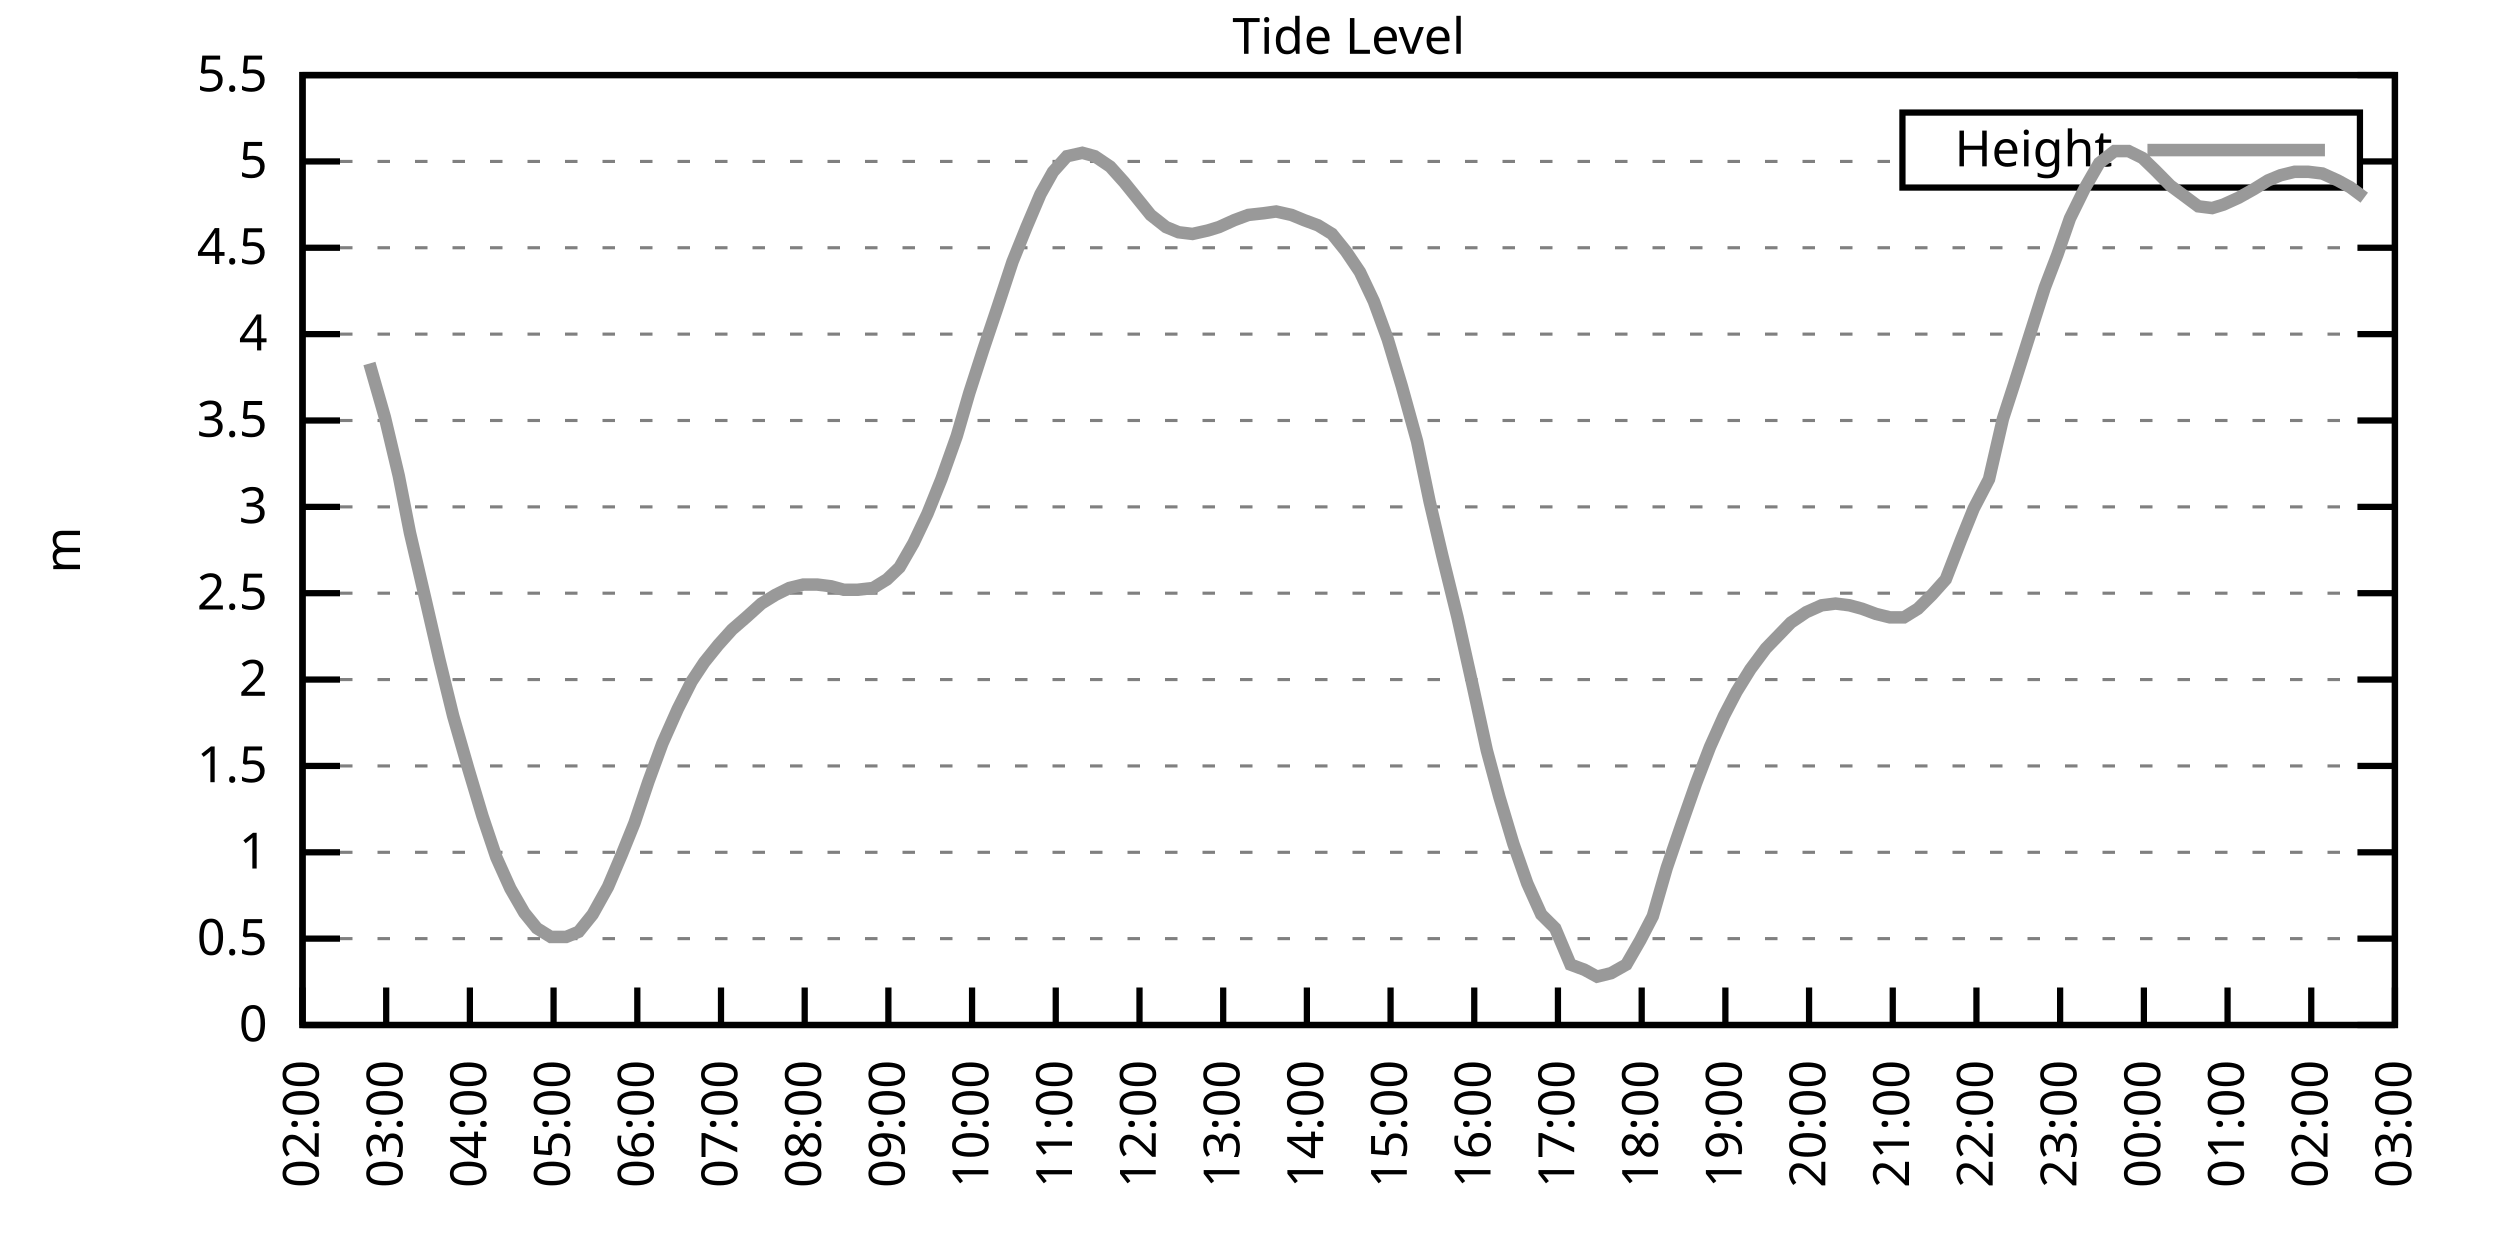
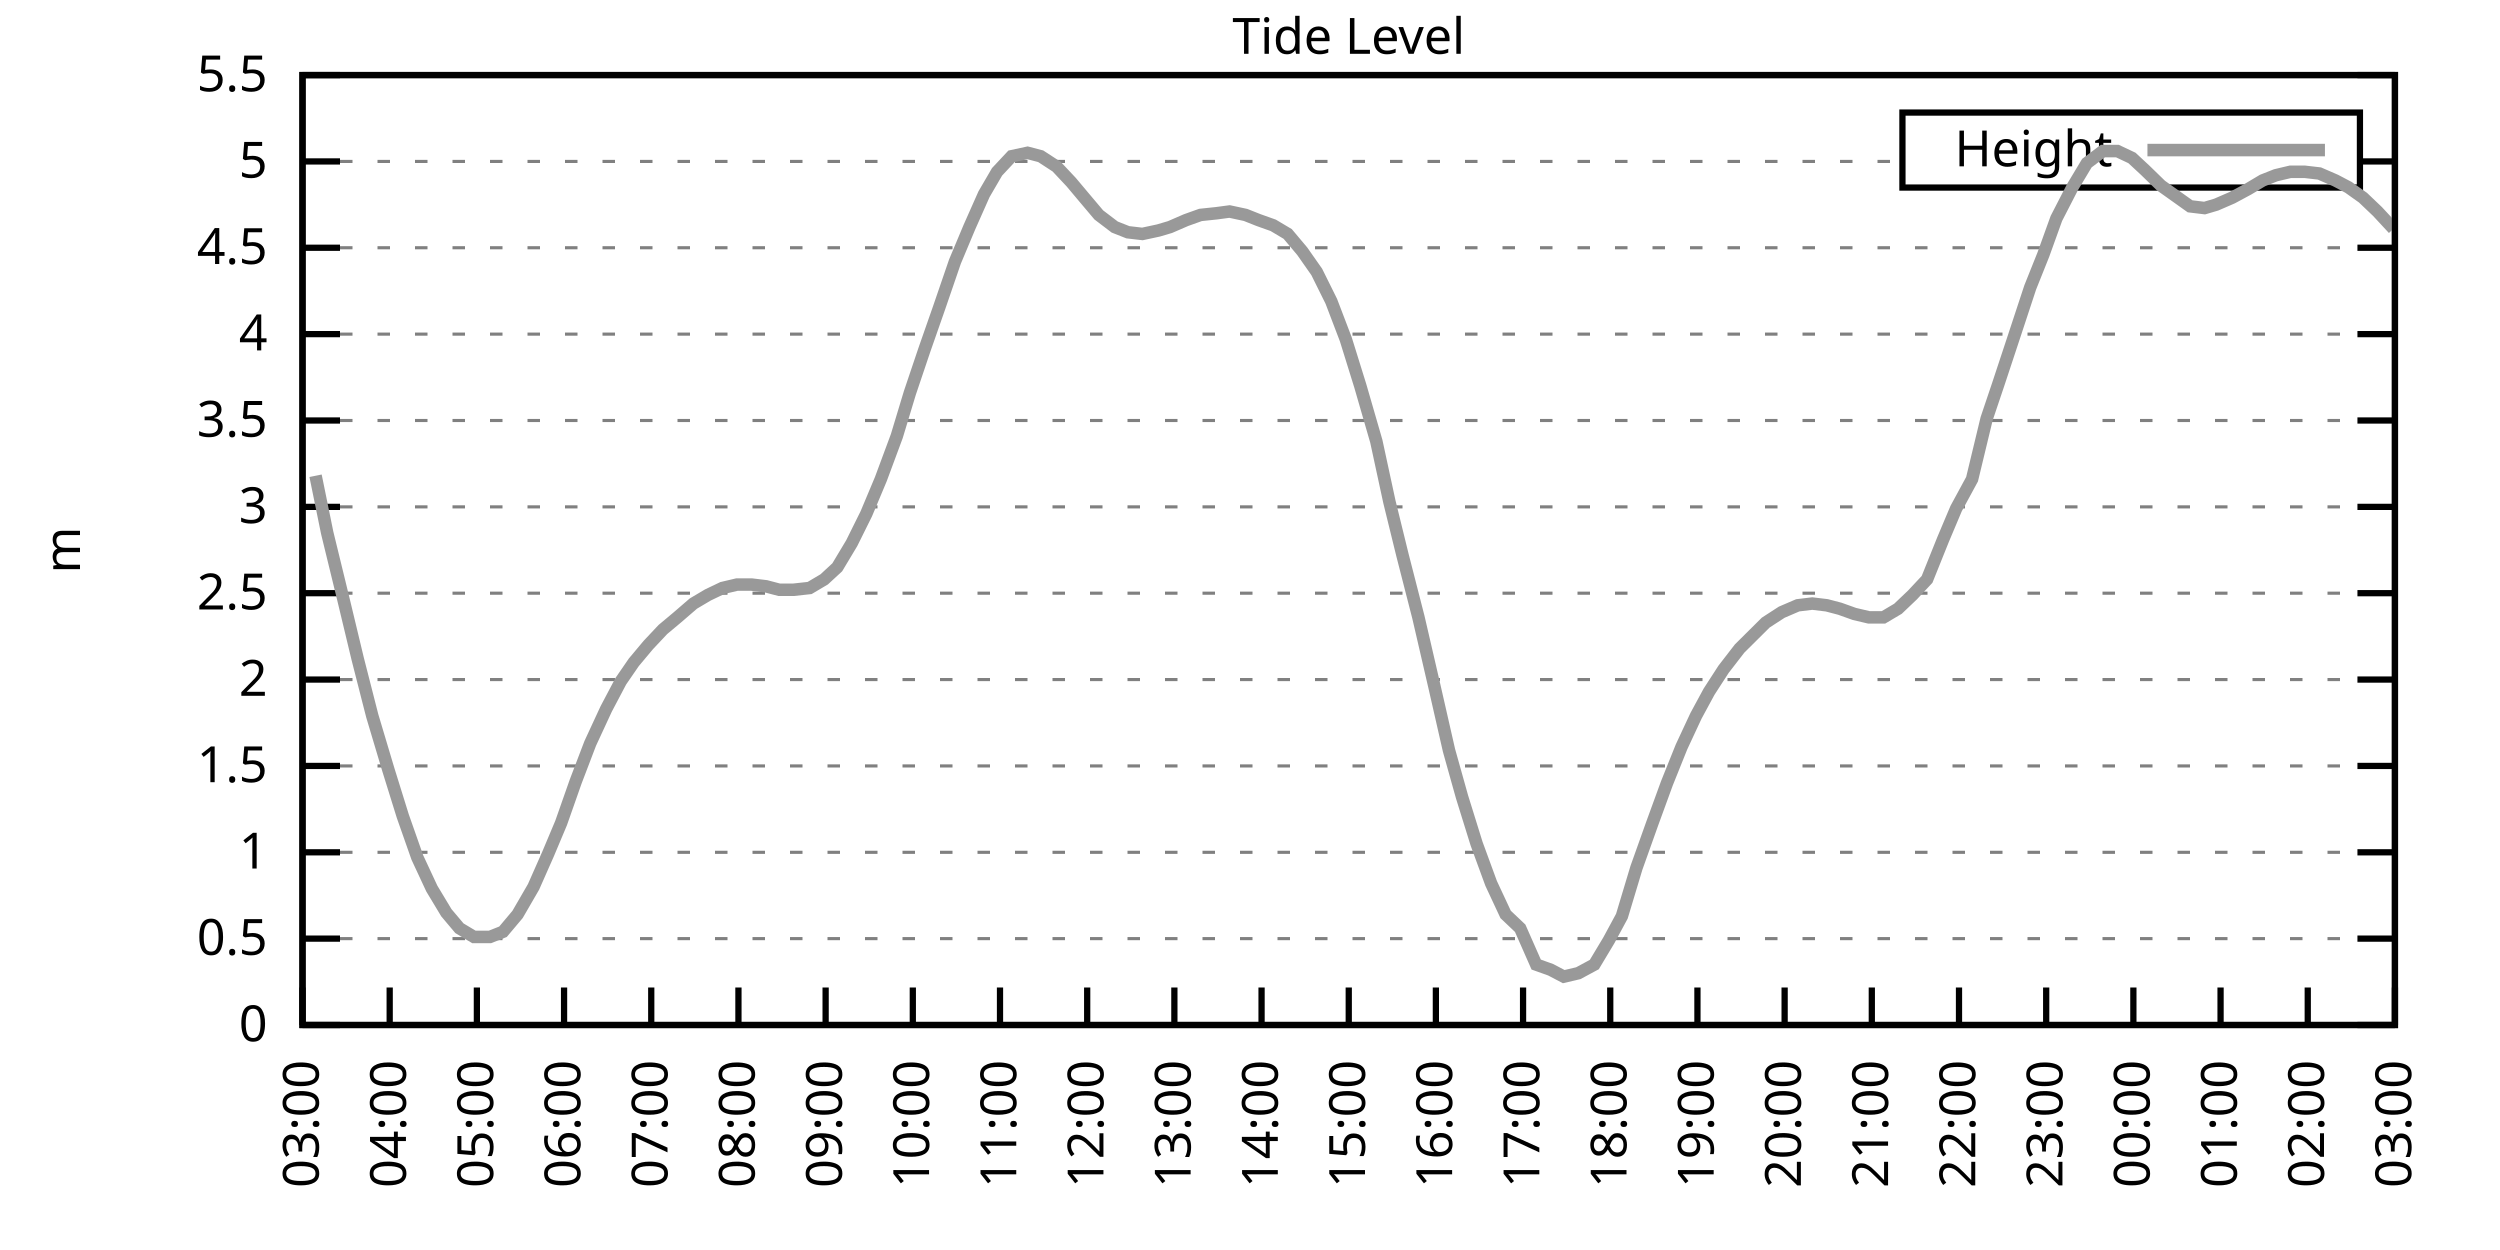
<svg xmlns="http://www.w3.org/2000/svg" xmlns:xlink="http://www.w3.org/1999/xlink" width="400" height="200" viewBox="0 0 400 200">
  <g id="gnuplot_canvas">
    <rect x="0" y="0" width="400" height="200" fill="none" />
    <defs>
      <circle id="gpDot" r="0.5" stroke-width="0.5" stroke="currentColor" />
      <path id="gpPt0" stroke-width="0.333" stroke="currentColor" d="M-1,0 h2 M0,-1 v2" />
      <path id="gpPt1" stroke-width="0.333" stroke="currentColor" d="M-1,-1 L1,1 M1,-1 L-1,1" />
      <path id="gpPt2" stroke-width="0.333" stroke="currentColor" d="M-1,0 L1,0 M0,-1 L0,1 M-1,-1 L1,1 M-1,1 L1,-1" />
      <rect id="gpPt3" stroke-width="0.333" stroke="currentColor" x="-1" y="-1" width="2" height="2" />
      <rect id="gpPt4" stroke-width="0.333" stroke="currentColor" fill="currentColor" x="-1" y="-1" width="2" height="2" />
      <circle id="gpPt5" stroke-width="0.333" stroke="currentColor" cx="0" cy="0" r="1" />
      <use xlink:href="#gpPt5" id="gpPt6" fill="currentColor" stroke="none" />
      <path id="gpPt7" stroke-width="0.333" stroke="currentColor" d="M0,-1.33 L-1.33,0.67 L1.33,0.67 z" />
      <use xlink:href="#gpPt7" id="gpPt8" fill="currentColor" stroke="none" />
      <use xlink:href="#gpPt7" id="gpPt9" stroke="currentColor" transform="rotate(180)" />
      <use xlink:href="#gpPt9" id="gpPt10" fill="currentColor" stroke="none" />
      <use xlink:href="#gpPt3" id="gpPt11" stroke="currentColor" transform="rotate(45)" />
      <use xlink:href="#gpPt11" id="gpPt12" fill="currentColor" stroke="none" />
      <path id="gpPt13" stroke-width="0.333" stroke="currentColor" d="M0,1.330 L1.265,0.411 L0.782,-1.067 L-0.782,-1.076 L-1.265,0.411 z" />
      <use xlink:href="#gpPt13" id="gpPt14" fill="currentColor" stroke="none" />
      <filter id="textbox" filterUnits="objectBoundingBox" x="0" y="0" height="1" width="1">
        <feFlood flood-color="white" flood-opacity="1" result="bgnd" />
        <feComposite in="SourceGraphic" in2="bgnd" operator="atop" />
      </filter>
      <filter id="greybox" filterUnits="objectBoundingBox" x="0" y="0" height="1" width="1">
        <feFlood flood-color="lightgrey" flood-opacity="1" result="grey" />
        <feComposite in="SourceGraphic" in2="grey" operator="atop" />
      </filter>
    </defs>
    <g fill="none" color="white" stroke="currentColor" stroke-width="1.00" stroke-linecap="butt" stroke-linejoin="miter">
</g>
    <g fill="none" color="black" stroke="currentColor" stroke-width="1.00" stroke-linecap="butt" stroke-linejoin="miter">
      <g stroke="none" shape-rendering="crispEdges">
        <polygon fill="rgb(255, 255, 255)" points="48.40,164.00 383.18,164.00 383.18,12.02 48.40,12.02 " />
      </g>
    </g>
    <g fill="none" color="black" stroke="currentColor" stroke-width="1.00" stroke-linecap="butt" stroke-linejoin="miter">
</g>
    <g fill="none" color="black" stroke="black" stroke-width="0.50" stroke-linecap="butt" stroke-linejoin="miter">
</g>
    <g fill="none" color="gray" stroke="currentColor" stroke-width="0.50" stroke-linecap="butt" stroke-linejoin="miter">
      <path stroke="gray" stroke-dasharray="2,4" class="gridline" d="M48.40,164.00 L383.19,164.00  " />
    </g>
    <g fill="none" color="gray" stroke="gray" stroke-width="1.00" stroke-linecap="butt" stroke-linejoin="miter">
</g>
    <g fill="none" color="black" stroke="currentColor" stroke-width="1.00" stroke-linecap="butt" stroke-linejoin="miter">
      <path stroke="black" d="M48.40,164.00 L54.40,164.00 M383.19,164.00 L377.19,164.00  " />
      <g transform="translate(42.80,166.60)" stroke="none" fill="black" font-family="Sans" font-size="8.00" text-anchor="end">
        <text>
          <tspan font-family="Sans"> 0</tspan>
        </text>
      </g>
    </g>
    <g fill="none" color="black" stroke="currentColor" stroke-width="1.00" stroke-linecap="butt" stroke-linejoin="miter">
</g>
    <g fill="none" color="black" stroke="black" stroke-width="0.50" stroke-linecap="butt" stroke-linejoin="miter">
</g>
    <g fill="none" color="gray" stroke="currentColor" stroke-width="0.50" stroke-linecap="butt" stroke-linejoin="miter">
      <path stroke="gray" stroke-dasharray="2,4" class="gridline" d="M48.40,150.18 L383.19,150.18  " />
    </g>
    <g fill="none" color="gray" stroke="gray" stroke-width="1.00" stroke-linecap="butt" stroke-linejoin="miter">
</g>
    <g fill="none" color="black" stroke="currentColor" stroke-width="1.00" stroke-linecap="butt" stroke-linejoin="miter">
      <path stroke="black" d="M48.40,150.18 L54.40,150.18 M383.19,150.18 L377.19,150.18  " />
      <g transform="translate(42.80,152.78)" stroke="none" fill="black" font-family="Sans" font-size="8.00" text-anchor="end">
        <text>
          <tspan font-family="Sans"> 0.5</tspan>
        </text>
      </g>
    </g>
    <g fill="none" color="black" stroke="currentColor" stroke-width="1.00" stroke-linecap="butt" stroke-linejoin="miter">
</g>
    <g fill="none" color="black" stroke="black" stroke-width="0.50" stroke-linecap="butt" stroke-linejoin="miter">
</g>
    <g fill="none" color="gray" stroke="currentColor" stroke-width="0.50" stroke-linecap="butt" stroke-linejoin="miter">
      <path stroke="gray" stroke-dasharray="2,4" class="gridline" d="M48.40,136.37 L383.19,136.37  " />
    </g>
    <g fill="none" color="gray" stroke="gray" stroke-width="1.00" stroke-linecap="butt" stroke-linejoin="miter">
</g>
    <g fill="none" color="black" stroke="currentColor" stroke-width="1.00" stroke-linecap="butt" stroke-linejoin="miter">
      <path stroke="black" d="M48.40,136.37 L54.40,136.37 M383.19,136.37 L377.19,136.37  " />
      <g transform="translate(42.80,138.97)" stroke="none" fill="black" font-family="Sans" font-size="8.00" text-anchor="end">
        <text>
          <tspan font-family="Sans"> 1</tspan>
        </text>
      </g>
    </g>
    <g fill="none" color="black" stroke="currentColor" stroke-width="1.00" stroke-linecap="butt" stroke-linejoin="miter">
</g>
    <g fill="none" color="black" stroke="black" stroke-width="0.50" stroke-linecap="butt" stroke-linejoin="miter">
</g>
    <g fill="none" color="gray" stroke="currentColor" stroke-width="0.50" stroke-linecap="butt" stroke-linejoin="miter">
      <path stroke="gray" stroke-dasharray="2,4" class="gridline" d="M48.40,122.55 L383.19,122.55  " />
    </g>
    <g fill="none" color="gray" stroke="gray" stroke-width="1.00" stroke-linecap="butt" stroke-linejoin="miter">
</g>
    <g fill="none" color="black" stroke="currentColor" stroke-width="1.00" stroke-linecap="butt" stroke-linejoin="miter">
      <path stroke="black" d="M48.40,122.55 L54.40,122.55 M383.19,122.55 L377.19,122.55  " />
      <g transform="translate(42.80,125.15)" stroke="none" fill="black" font-family="Sans" font-size="8.00" text-anchor="end">
        <text>
          <tspan font-family="Sans"> 1.5</tspan>
        </text>
      </g>
    </g>
    <g fill="none" color="black" stroke="currentColor" stroke-width="1.00" stroke-linecap="butt" stroke-linejoin="miter">
</g>
    <g fill="none" color="black" stroke="black" stroke-width="0.50" stroke-linecap="butt" stroke-linejoin="miter">
</g>
    <g fill="none" color="gray" stroke="currentColor" stroke-width="0.50" stroke-linecap="butt" stroke-linejoin="miter">
      <path stroke="gray" stroke-dasharray="2,4" class="gridline" d="M48.40,108.73 L383.19,108.73  " />
    </g>
    <g fill="none" color="gray" stroke="gray" stroke-width="1.00" stroke-linecap="butt" stroke-linejoin="miter">
</g>
    <g fill="none" color="black" stroke="currentColor" stroke-width="1.00" stroke-linecap="butt" stroke-linejoin="miter">
      <path stroke="black" d="M48.40,108.73 L54.40,108.73 M383.19,108.73 L377.19,108.73  " />
      <g transform="translate(42.80,111.33)" stroke="none" fill="black" font-family="Sans" font-size="8.00" text-anchor="end">
        <text>
          <tspan font-family="Sans"> 2</tspan>
        </text>
      </g>
    </g>
    <g fill="none" color="black" stroke="currentColor" stroke-width="1.00" stroke-linecap="butt" stroke-linejoin="miter">
</g>
    <g fill="none" color="black" stroke="black" stroke-width="0.50" stroke-linecap="butt" stroke-linejoin="miter">
</g>
    <g fill="none" color="gray" stroke="currentColor" stroke-width="0.50" stroke-linecap="butt" stroke-linejoin="miter">
      <path stroke="gray" stroke-dasharray="2,4" class="gridline" d="M48.40,94.91 L383.19,94.91  " />
    </g>
    <g fill="none" color="gray" stroke="gray" stroke-width="1.00" stroke-linecap="butt" stroke-linejoin="miter">
</g>
    <g fill="none" color="black" stroke="currentColor" stroke-width="1.00" stroke-linecap="butt" stroke-linejoin="miter">
      <path stroke="black" d="M48.40,94.91 L54.40,94.91 M383.19,94.91 L377.19,94.91  " />
      <g transform="translate(42.80,97.51)" stroke="none" fill="black" font-family="Sans" font-size="8.00" text-anchor="end">
        <text>
          <tspan font-family="Sans"> 2.5</tspan>
        </text>
      </g>
    </g>
    <g fill="none" color="black" stroke="currentColor" stroke-width="1.00" stroke-linecap="butt" stroke-linejoin="miter">
</g>
    <g fill="none" color="black" stroke="black" stroke-width="0.50" stroke-linecap="butt" stroke-linejoin="miter">
</g>
    <g fill="none" color="gray" stroke="currentColor" stroke-width="0.50" stroke-linecap="butt" stroke-linejoin="miter">
      <path stroke="gray" stroke-dasharray="2,4" class="gridline" d="M48.40,81.10 L383.19,81.10  " />
    </g>
    <g fill="none" color="gray" stroke="gray" stroke-width="1.00" stroke-linecap="butt" stroke-linejoin="miter">
</g>
    <g fill="none" color="black" stroke="currentColor" stroke-width="1.00" stroke-linecap="butt" stroke-linejoin="miter">
      <path stroke="black" d="M48.40,81.10 L54.40,81.10 M383.19,81.10 L377.19,81.10  " />
      <g transform="translate(42.80,83.70)" stroke="none" fill="black" font-family="Sans" font-size="8.00" text-anchor="end">
        <text>
          <tspan font-family="Sans"> 3</tspan>
        </text>
      </g>
    </g>
    <g fill="none" color="black" stroke="currentColor" stroke-width="1.00" stroke-linecap="butt" stroke-linejoin="miter">
</g>
    <g fill="none" color="black" stroke="black" stroke-width="0.50" stroke-linecap="butt" stroke-linejoin="miter">
</g>
    <g fill="none" color="gray" stroke="currentColor" stroke-width="0.50" stroke-linecap="butt" stroke-linejoin="miter">
      <path stroke="gray" stroke-dasharray="2,4" class="gridline" d="M48.40,67.28 L383.19,67.28  " />
    </g>
    <g fill="none" color="gray" stroke="gray" stroke-width="1.00" stroke-linecap="butt" stroke-linejoin="miter">
</g>
    <g fill="none" color="black" stroke="currentColor" stroke-width="1.00" stroke-linecap="butt" stroke-linejoin="miter">
      <path stroke="black" d="M48.40,67.28 L54.40,67.28 M383.19,67.28 L377.19,67.28  " />
      <g transform="translate(42.80,69.88)" stroke="none" fill="black" font-family="Sans" font-size="8.00" text-anchor="end">
        <text>
          <tspan font-family="Sans"> 3.5</tspan>
        </text>
      </g>
    </g>
    <g fill="none" color="black" stroke="currentColor" stroke-width="1.00" stroke-linecap="butt" stroke-linejoin="miter">
</g>
    <g fill="none" color="black" stroke="black" stroke-width="0.50" stroke-linecap="butt" stroke-linejoin="miter">
</g>
    <g fill="none" color="gray" stroke="currentColor" stroke-width="0.50" stroke-linecap="butt" stroke-linejoin="miter">
      <path stroke="gray" stroke-dasharray="2,4" class="gridline" d="M48.40,53.46 L383.19,53.46  " />
    </g>
    <g fill="none" color="gray" stroke="gray" stroke-width="1.00" stroke-linecap="butt" stroke-linejoin="miter">
</g>
    <g fill="none" color="black" stroke="currentColor" stroke-width="1.00" stroke-linecap="butt" stroke-linejoin="miter">
      <path stroke="black" d="M48.40,53.46 L54.40,53.46 M383.19,53.46 L377.19,53.46  " />
      <g transform="translate(42.80,56.06)" stroke="none" fill="black" font-family="Sans" font-size="8.00" text-anchor="end">
        <text>
          <tspan font-family="Sans"> 4</tspan>
        </text>
      </g>
    </g>
    <g fill="none" color="black" stroke="currentColor" stroke-width="1.00" stroke-linecap="butt" stroke-linejoin="miter">
</g>
    <g fill="none" color="black" stroke="black" stroke-width="0.50" stroke-linecap="butt" stroke-linejoin="miter">
</g>
    <g fill="none" color="gray" stroke="currentColor" stroke-width="0.50" stroke-linecap="butt" stroke-linejoin="miter">
      <path stroke="gray" stroke-dasharray="2,4" class="gridline" d="M48.40,39.64 L383.19,39.64  " />
    </g>
    <g fill="none" color="gray" stroke="gray" stroke-width="1.00" stroke-linecap="butt" stroke-linejoin="miter">
</g>
    <g fill="none" color="black" stroke="currentColor" stroke-width="1.00" stroke-linecap="butt" stroke-linejoin="miter">
      <path stroke="black" d="M48.40,39.64 L54.40,39.64 M383.19,39.64 L377.19,39.64  " />
      <g transform="translate(42.80,42.24)" stroke="none" fill="black" font-family="Sans" font-size="8.00" text-anchor="end">
        <text>
          <tspan font-family="Sans"> 4.5</tspan>
        </text>
      </g>
    </g>
    <g fill="none" color="black" stroke="currentColor" stroke-width="1.00" stroke-linecap="butt" stroke-linejoin="miter">
</g>
    <g fill="none" color="black" stroke="black" stroke-width="0.50" stroke-linecap="butt" stroke-linejoin="miter">
</g>
    <g fill="none" color="gray" stroke="currentColor" stroke-width="0.50" stroke-linecap="butt" stroke-linejoin="miter">
      <path stroke="gray" stroke-dasharray="2,4" class="gridline" d="M48.40,25.83 L304.39,25.83 M377.59,25.83 L383.19,25.83  " />
    </g>
    <g fill="none" color="gray" stroke="gray" stroke-width="1.00" stroke-linecap="butt" stroke-linejoin="miter">
</g>
    <g fill="none" color="black" stroke="currentColor" stroke-width="1.00" stroke-linecap="butt" stroke-linejoin="miter">
      <path stroke="black" d="M48.40,25.83 L54.40,25.83 M383.19,25.83 L377.19,25.83  " />
      <g transform="translate(42.80,28.43)" stroke="none" fill="black" font-family="Sans" font-size="8.00" text-anchor="end">
        <text>
          <tspan font-family="Sans"> 5</tspan>
        </text>
      </g>
    </g>
    <g fill="none" color="black" stroke="currentColor" stroke-width="1.00" stroke-linecap="butt" stroke-linejoin="miter">
</g>
    <g fill="none" color="black" stroke="black" stroke-width="0.50" stroke-linecap="butt" stroke-linejoin="miter">
</g>
    <g fill="none" color="gray" stroke="currentColor" stroke-width="0.50" stroke-linecap="butt" stroke-linejoin="miter">
      <path stroke="gray" stroke-dasharray="2,4" class="gridline" d="M48.40,12.01 L383.19,12.01  " />
    </g>
    <g fill="none" color="gray" stroke="gray" stroke-width="1.00" stroke-linecap="butt" stroke-linejoin="miter">
</g>
    <g fill="none" color="black" stroke="currentColor" stroke-width="1.00" stroke-linecap="butt" stroke-linejoin="miter">
      <path stroke="black" d="M48.40,12.01 L54.40,12.01 M383.19,12.01 L377.19,12.01  " />
      <g transform="translate(42.80,14.61)" stroke="none" fill="black" font-family="Sans" font-size="8.00" text-anchor="end">
        <text>
          <tspan font-family="Sans"> 5.5</tspan>
        </text>
      </g>
    </g>
    <g fill="none" color="black" stroke="currentColor" stroke-width="1.00" stroke-linecap="butt" stroke-linejoin="miter">
      <path stroke="black" d="M48.40,164.00 L48.40,158.00  " />
      <g transform="translate(51.00,169.60) rotate(270.00)" stroke="none" fill="black" font-family="Sans" font-size="8.00" text-anchor="end">
        <text>
-           <tspan font-family="Sans">02:00</tspan>
-         </text>
-       </g>
-     </g>
-     <g fill="none" color="black" stroke="currentColor" stroke-width="1.00" stroke-linecap="butt" stroke-linejoin="miter">
-       <path stroke="black" d="M61.79,164.00 L61.79,158.00  " />
-       <g transform="translate(64.39,169.60) rotate(270.00)" stroke="none" fill="black" font-family="Sans" font-size="8.00" text-anchor="end">
-         <text>
          <tspan font-family="Sans">03:00</tspan>
        </text>
      </g>
    </g>
    <g fill="none" color="black" stroke="currentColor" stroke-width="1.00" stroke-linecap="butt" stroke-linejoin="miter">
-       <path stroke="black" d="M75.18,164.00 L75.18,158.00  " />
-       <g transform="translate(77.78,169.60) rotate(270.00)" stroke="none" fill="black" font-family="Sans" font-size="8.00" text-anchor="end">
+       <path stroke="black" d="M62.35,164.00 L62.35,158.00  " />
+       <g transform="translate(64.95,169.60) rotate(270.00)" stroke="none" fill="black" font-family="Sans" font-size="8.00" text-anchor="end">
        <text>
          <tspan font-family="Sans">04:00</tspan>
        </text>
      </g>
    </g>
    <g fill="none" color="black" stroke="currentColor" stroke-width="1.00" stroke-linecap="butt" stroke-linejoin="miter">
-       <path stroke="black" d="M88.57,164.00 L88.57,158.00  " />
-       <g transform="translate(91.17,169.60) rotate(270.00)" stroke="none" fill="black" font-family="Sans" font-size="8.00" text-anchor="end">
+       <path stroke="black" d="M76.30,164.00 L76.30,158.00  " />
+       <g transform="translate(78.90,169.60) rotate(270.00)" stroke="none" fill="black" font-family="Sans" font-size="8.00" text-anchor="end">
        <text>
          <tspan font-family="Sans">05:00</tspan>
        </text>
      </g>
    </g>
    <g fill="none" color="black" stroke="currentColor" stroke-width="1.00" stroke-linecap="butt" stroke-linejoin="miter">
-       <path stroke="black" d="M101.97,164.00 L101.97,158.00  " />
-       <g transform="translate(104.57,169.60) rotate(270.00)" stroke="none" fill="black" font-family="Sans" font-size="8.00" text-anchor="end">
+       <path stroke="black" d="M90.25,164.00 L90.25,158.00  " />
+       <g transform="translate(92.85,169.60) rotate(270.00)" stroke="none" fill="black" font-family="Sans" font-size="8.00" text-anchor="end">
        <text>
          <tspan font-family="Sans">06:00</tspan>
        </text>
      </g>
    </g>
    <g fill="none" color="black" stroke="currentColor" stroke-width="1.00" stroke-linecap="butt" stroke-linejoin="miter">
-       <path stroke="black" d="M115.36,164.00 L115.36,158.00  " />
-       <g transform="translate(117.96,169.60) rotate(270.00)" stroke="none" fill="black" font-family="Sans" font-size="8.00" text-anchor="end">
+       <path stroke="black" d="M104.20,164.00 L104.20,158.00  " />
+       <g transform="translate(106.80,169.60) rotate(270.00)" stroke="none" fill="black" font-family="Sans" font-size="8.00" text-anchor="end">
        <text>
          <tspan font-family="Sans">07:00</tspan>
        </text>
      </g>
    </g>
    <g fill="none" color="black" stroke="currentColor" stroke-width="1.00" stroke-linecap="butt" stroke-linejoin="miter">
-       <path stroke="black" d="M128.75,164.00 L128.75,158.00  " />
-       <g transform="translate(131.35,169.60) rotate(270.00)" stroke="none" fill="black" font-family="Sans" font-size="8.00" text-anchor="end">
+       <path stroke="black" d="M118.15,164.00 L118.15,158.00  " />
+       <g transform="translate(120.75,169.60) rotate(270.00)" stroke="none" fill="black" font-family="Sans" font-size="8.00" text-anchor="end">
        <text>
          <tspan font-family="Sans">08:00</tspan>
        </text>
      </g>
    </g>
    <g fill="none" color="black" stroke="currentColor" stroke-width="1.00" stroke-linecap="butt" stroke-linejoin="miter">
-       <path stroke="black" d="M142.14,164.00 L142.14,158.00  " />
-       <g transform="translate(144.74,169.60) rotate(270.00)" stroke="none" fill="black" font-family="Sans" font-size="8.00" text-anchor="end">
+       <path stroke="black" d="M132.10,164.00 L132.10,158.00  " />
+       <g transform="translate(134.70,169.60) rotate(270.00)" stroke="none" fill="black" font-family="Sans" font-size="8.00" text-anchor="end">
        <text>
          <tspan font-family="Sans">09:00</tspan>
        </text>
      </g>
    </g>
    <g fill="none" color="black" stroke="currentColor" stroke-width="1.00" stroke-linecap="butt" stroke-linejoin="miter">
-       <path stroke="black" d="M155.53,164.00 L155.53,158.00  " />
-       <g transform="translate(158.13,169.60) rotate(270.00)" stroke="none" fill="black" font-family="Sans" font-size="8.00" text-anchor="end">
+       <path stroke="black" d="M146.05,164.00 L146.05,158.00  " />
+       <g transform="translate(148.65,169.60) rotate(270.00)" stroke="none" fill="black" font-family="Sans" font-size="8.00" text-anchor="end">
        <text>
          <tspan font-family="Sans">10:00</tspan>
        </text>
      </g>
    </g>
    <g fill="none" color="black" stroke="currentColor" stroke-width="1.00" stroke-linecap="butt" stroke-linejoin="miter">
-       <path stroke="black" d="M168.92,164.00 L168.92,158.00  " />
-       <g transform="translate(171.52,169.60) rotate(270.00)" stroke="none" fill="black" font-family="Sans" font-size="8.00" text-anchor="end">
+       <path stroke="black" d="M160.00,164.00 L160.00,158.00  " />
+       <g transform="translate(162.60,169.60) rotate(270.00)" stroke="none" fill="black" font-family="Sans" font-size="8.00" text-anchor="end">
        <text>
          <tspan font-family="Sans">11:00</tspan>
        </text>
      </g>
    </g>
    <g fill="none" color="black" stroke="currentColor" stroke-width="1.00" stroke-linecap="butt" stroke-linejoin="miter">
-       <path stroke="black" d="M182.32,164.00 L182.32,158.00  " />
-       <g transform="translate(184.92,169.60) rotate(270.00)" stroke="none" fill="black" font-family="Sans" font-size="8.00" text-anchor="end">
+       <path stroke="black" d="M173.95,164.00 L173.95,158.00  " />
+       <g transform="translate(176.55,169.60) rotate(270.00)" stroke="none" fill="black" font-family="Sans" font-size="8.00" text-anchor="end">
        <text>
          <tspan font-family="Sans">12:00</tspan>
        </text>
      </g>
    </g>
    <g fill="none" color="black" stroke="currentColor" stroke-width="1.00" stroke-linecap="butt" stroke-linejoin="miter">
-       <path stroke="black" d="M195.71,164.00 L195.71,158.00  " />
-       <g transform="translate(198.31,169.60) rotate(270.00)" stroke="none" fill="black" font-family="Sans" font-size="8.00" text-anchor="end">
+       <path stroke="black" d="M187.90,164.00 L187.90,158.00  " />
+       <g transform="translate(190.50,169.60) rotate(270.00)" stroke="none" fill="black" font-family="Sans" font-size="8.00" text-anchor="end">
        <text>
          <tspan font-family="Sans">13:00</tspan>
        </text>
      </g>
    </g>
    <g fill="none" color="black" stroke="currentColor" stroke-width="1.00" stroke-linecap="butt" stroke-linejoin="miter">
-       <path stroke="black" d="M209.10,164.00 L209.10,158.00  " />
-       <g transform="translate(211.70,169.60) rotate(270.00)" stroke="none" fill="black" font-family="Sans" font-size="8.00" text-anchor="end">
+       <path stroke="black" d="M201.85,164.00 L201.85,158.00  " />
+       <g transform="translate(204.45,169.60) rotate(270.00)" stroke="none" fill="black" font-family="Sans" font-size="8.00" text-anchor="end">
        <text>
          <tspan font-family="Sans">14:00</tspan>
        </text>
      </g>
    </g>
    <g fill="none" color="black" stroke="currentColor" stroke-width="1.00" stroke-linecap="butt" stroke-linejoin="miter">
-       <path stroke="black" d="M222.49,164.00 L222.49,158.00  " />
-       <g transform="translate(225.09,169.60) rotate(270.00)" stroke="none" fill="black" font-family="Sans" font-size="8.00" text-anchor="end">
+       <path stroke="black" d="M215.80,164.00 L215.80,158.00  " />
+       <g transform="translate(218.40,169.60) rotate(270.00)" stroke="none" fill="black" font-family="Sans" font-size="8.00" text-anchor="end">
        <text>
          <tspan font-family="Sans">15:00</tspan>
        </text>
      </g>
    </g>
    <g fill="none" color="black" stroke="currentColor" stroke-width="1.00" stroke-linecap="butt" stroke-linejoin="miter">
-       <path stroke="black" d="M235.88,164.00 L235.88,158.00  " />
-       <g transform="translate(238.48,169.60) rotate(270.00)" stroke="none" fill="black" font-family="Sans" font-size="8.00" text-anchor="end">
+       <path stroke="black" d="M229.74,164.00 L229.74,158.00  " />
+       <g transform="translate(232.34,169.60) rotate(270.00)" stroke="none" fill="black" font-family="Sans" font-size="8.00" text-anchor="end">
        <text>
          <tspan font-family="Sans">16:00</tspan>
        </text>
      </g>
    </g>
    <g fill="none" color="black" stroke="currentColor" stroke-width="1.00" stroke-linecap="butt" stroke-linejoin="miter">
-       <path stroke="black" d="M249.27,164.00 L249.27,158.00  " />
-       <g transform="translate(251.87,169.60) rotate(270.00)" stroke="none" fill="black" font-family="Sans" font-size="8.00" text-anchor="end">
+       <path stroke="black" d="M243.69,164.00 L243.69,158.00  " />
+       <g transform="translate(246.29,169.60) rotate(270.00)" stroke="none" fill="black" font-family="Sans" font-size="8.00" text-anchor="end">
        <text>
          <tspan font-family="Sans">17:00</tspan>
        </text>
      </g>
    </g>
    <g fill="none" color="black" stroke="currentColor" stroke-width="1.00" stroke-linecap="butt" stroke-linejoin="miter">
-       <path stroke="black" d="M262.67,164.00 L262.67,158.00  " />
-       <g transform="translate(265.27,169.60) rotate(270.00)" stroke="none" fill="black" font-family="Sans" font-size="8.00" text-anchor="end">
+       <path stroke="black" d="M257.64,164.00 L257.64,158.00  " />
+       <g transform="translate(260.24,169.60) rotate(270.00)" stroke="none" fill="black" font-family="Sans" font-size="8.00" text-anchor="end">
        <text>
          <tspan font-family="Sans">18:00</tspan>
        </text>
      </g>
    </g>
    <g fill="none" color="black" stroke="currentColor" stroke-width="1.00" stroke-linecap="butt" stroke-linejoin="miter">
-       <path stroke="black" d="M276.06,164.00 L276.06,158.00  " />
-       <g transform="translate(278.66,169.60) rotate(270.00)" stroke="none" fill="black" font-family="Sans" font-size="8.00" text-anchor="end">
+       <path stroke="black" d="M271.59,164.00 L271.59,158.00  " />
+       <g transform="translate(274.19,169.60) rotate(270.00)" stroke="none" fill="black" font-family="Sans" font-size="8.00" text-anchor="end">
        <text>
          <tspan font-family="Sans">19:00</tspan>
        </text>
      </g>
    </g>
    <g fill="none" color="black" stroke="currentColor" stroke-width="1.00" stroke-linecap="butt" stroke-linejoin="miter">
-       <path stroke="black" d="M289.45,164.00 L289.45,158.00  " />
-       <g transform="translate(292.05,169.60) rotate(270.00)" stroke="none" fill="black" font-family="Sans" font-size="8.00" text-anchor="end">
+       <path stroke="black" d="M285.54,164.00 L285.54,158.00  " />
+       <g transform="translate(288.14,169.60) rotate(270.00)" stroke="none" fill="black" font-family="Sans" font-size="8.00" text-anchor="end">
        <text>
          <tspan font-family="Sans">20:00</tspan>
        </text>
      </g>
    </g>
    <g fill="none" color="black" stroke="currentColor" stroke-width="1.00" stroke-linecap="butt" stroke-linejoin="miter">
-       <path stroke="black" d="M302.84,164.00 L302.84,158.00  " />
-       <g transform="translate(305.44,169.60) rotate(270.00)" stroke="none" fill="black" font-family="Sans" font-size="8.00" text-anchor="end">
+       <path stroke="black" d="M299.49,164.00 L299.49,158.00  " />
+       <g transform="translate(302.09,169.60) rotate(270.00)" stroke="none" fill="black" font-family="Sans" font-size="8.00" text-anchor="end">
        <text>
          <tspan font-family="Sans">21:00</tspan>
        </text>
      </g>
    </g>
    <g fill="none" color="black" stroke="currentColor" stroke-width="1.00" stroke-linecap="butt" stroke-linejoin="miter">
-       <path stroke="black" d="M316.23,164.00 L316.23,158.00  " />
-       <g transform="translate(318.83,169.60) rotate(270.00)" stroke="none" fill="black" font-family="Sans" font-size="8.00" text-anchor="end">
+       <path stroke="black" d="M313.44,164.00 L313.44,158.00  " />
+       <g transform="translate(316.04,169.60) rotate(270.00)" stroke="none" fill="black" font-family="Sans" font-size="8.00" text-anchor="end">
        <text>
          <tspan font-family="Sans">22:00</tspan>
        </text>
      </g>
    </g>
    <g fill="none" color="black" stroke="currentColor" stroke-width="1.00" stroke-linecap="butt" stroke-linejoin="miter">
-       <path stroke="black" d="M329.62,164.00 L329.62,158.00  " />
-       <g transform="translate(332.22,169.60) rotate(270.00)" stroke="none" fill="black" font-family="Sans" font-size="8.00" text-anchor="end">
+       <path stroke="black" d="M327.39,164.00 L327.39,158.00  " />
+       <g transform="translate(329.99,169.60) rotate(270.00)" stroke="none" fill="black" font-family="Sans" font-size="8.00" text-anchor="end">
        <text>
          <tspan font-family="Sans">23:00</tspan>
        </text>
      </g>
    </g>
    <g fill="none" color="black" stroke="currentColor" stroke-width="1.00" stroke-linecap="butt" stroke-linejoin="miter">
-       <path stroke="black" d="M343.02,164.00 L343.02,158.00  " />
-       <g transform="translate(345.62,169.60) rotate(270.00)" stroke="none" fill="black" font-family="Sans" font-size="8.00" text-anchor="end">
+       <path stroke="black" d="M341.34,164.00 L341.34,158.00  " />
+       <g transform="translate(343.94,169.60) rotate(270.00)" stroke="none" fill="black" font-family="Sans" font-size="8.00" text-anchor="end">
        <text>
          <tspan font-family="Sans">00:00</tspan>
        </text>
      </g>
    </g>
    <g fill="none" color="black" stroke="currentColor" stroke-width="1.00" stroke-linecap="butt" stroke-linejoin="miter">
-       <path stroke="black" d="M356.41,164.00 L356.41,158.00  " />
-       <g transform="translate(359.01,169.60) rotate(270.00)" stroke="none" fill="black" font-family="Sans" font-size="8.00" text-anchor="end">
+       <path stroke="black" d="M355.29,164.00 L355.29,158.00  " />
+       <g transform="translate(357.89,169.60) rotate(270.00)" stroke="none" fill="black" font-family="Sans" font-size="8.00" text-anchor="end">
        <text>
          <tspan font-family="Sans">01:00</tspan>
        </text>
      </g>
    </g>
    <g fill="none" color="black" stroke="currentColor" stroke-width="1.00" stroke-linecap="butt" stroke-linejoin="miter">
-       <path stroke="black" d="M369.80,164.00 L369.80,158.00  " />
-       <g transform="translate(372.40,169.60) rotate(270.00)" stroke="none" fill="black" font-family="Sans" font-size="8.00" text-anchor="end">
+       <path stroke="black" d="M369.24,164.00 L369.24,158.00  " />
+       <g transform="translate(371.84,169.60) rotate(270.00)" stroke="none" fill="black" font-family="Sans" font-size="8.00" text-anchor="end">
        <text>
          <tspan font-family="Sans">02:00</tspan>
        </text>
      </g>
    </g>
    <g fill="none" color="black" stroke="currentColor" stroke-width="1.00" stroke-linecap="butt" stroke-linejoin="miter">
      <path stroke="black" d="M383.19,164.00 L383.19,158.00  " />
      <g transform="translate(385.79,169.60) rotate(270.00)" stroke="none" fill="black" font-family="Sans" font-size="8.00" text-anchor="end">
        <text>
          <tspan font-family="Sans">03:00</tspan>
        </text>
      </g>
    </g>
    <g fill="none" color="black" stroke="currentColor" stroke-width="1.00" stroke-linecap="butt" stroke-linejoin="miter">
</g>
    <g fill="none" color="black" stroke="currentColor" stroke-width="1.00" stroke-linecap="butt" stroke-linejoin="miter">
      <path stroke="black" d="M48.40,12.01 L48.40,164.00 L383.19,164.00 L383.19,12.01 L48.40,12.01 Z  " />
    </g>
    <g fill="none" color="black" stroke="currentColor" stroke-width="1.00" stroke-linecap="butt" stroke-linejoin="miter">
</g>
    <g fill="none" color="black" stroke="currentColor" stroke-width="1.00" stroke-linecap="butt" stroke-linejoin="miter">
      <path stroke="black" d="M304.39,30.01 L304.39,18.01 L377.59,18.01 L377.59,30.01 L304.39,30.01 Z  " />
    </g>
    <g id="Tide_level_plot_1">
      <g fill="none" color="white" stroke="black" stroke-width="2.00" stroke-linecap="butt" stroke-linejoin="miter">
</g>
      <g fill="none" color="black" stroke="currentColor" stroke-width="2.00" stroke-linecap="butt" stroke-linejoin="miter">
        <g transform="translate(337.99,26.61)" stroke="none" fill="black" font-family="Sans" font-size="8.00" text-anchor="end">
          <text>
            <tspan font-family="Sans">Height</tspan>
          </text>
        </g>
      </g>
      <g fill="none" color="black" stroke="currentColor" stroke-width="2.00" stroke-linecap="butt" stroke-linejoin="miter">
-         <path stroke="rgb(153, 153, 153)" d="M343.59,24.01 L371.99,24.01 M59.11,58.16 L61.57,66.73 L63.80,76.12 L65.59,85.24 L68.04,95.74 L70.27,105.41   L72.50,114.53 L74.96,123.10 L77.19,130.56 L79.42,137.19 L81.66,142.17 L83.89,146.04 L85.90,148.52 L88.13,149.91   L90.58,149.91 L92.59,149.08 L94.82,146.31 L97.28,141.89 L99.51,136.64 L101.52,131.67 L103.75,125.04 L105.98,118.96   L108.44,113.43 L110.67,109.01 L112.68,105.97 L114.91,103.20 L117.14,100.72 L119.38,98.78 L121.83,96.57 L124.06,95.19   L126.29,94.08 L128.53,93.53 L130.76,93.53 L132.99,93.81 L135.00,94.36 L137.23,94.36 L139.69,94.08 L141.92,92.70   L143.93,90.77 L146.16,86.90 L148.39,82.20 L150.62,76.67 L153.08,69.77 L155.09,62.86 L157.32,55.95 L159.55,49.32   L162.01,41.86 L164.24,36.33 L166.47,31.08 L168.48,27.49 L170.71,25.00 L173.17,24.45 L175.17,25.00 L177.63,26.66   L179.86,29.14 L181.87,31.63 L184.10,34.39 L186.56,36.33 L188.57,37.16 L190.80,37.43 L193.25,36.88 L195.04,36.33   L197.49,35.22 L199.73,34.39 L202.18,34.12 L204.19,33.84 L206.64,34.39 L208.65,35.22 L210.88,36.05 L213.12,37.43   L215.35,40.20 L217.58,43.51 L219.81,48.21 L222.04,54.29 L224.28,61.75 L226.73,70.60 L228.74,80.27 L230.75,88.83   L233.20,98.78 L235.66,109.84 L237.89,120.06 L239.90,127.52 L242.13,134.98 L244.36,141.34 L246.60,146.31 L248.83,148.52   L251.28,154.33 L253.51,155.16 L255.52,156.26 L257.76,155.71 L260.21,154.33 L262.44,150.46 L264.45,146.59 L266.68,138.85   L269.14,131.67 L271.37,125.31 L273.60,119.51 L275.83,114.53 L277.84,110.67 L280.07,107.07 L282.53,103.76 L286.55,99.61   L289.00,97.95 L291.46,96.85 L293.69,96.57 L295.92,96.85 L297.93,97.40 L300.16,98.23 L302.39,98.78 L304.63,98.78   L306.86,97.40 L309.09,95.19 L311.32,92.70 L313.78,86.35 L315.79,81.37 L318.24,76.67 L320.47,67.00 L322.26,61.48   L324.71,53.74 L327.17,46.00 L329.18,40.75 L331.19,34.95 L333.64,29.97 L335.87,26.10 L338.33,24.17 L340.56,24.17   L342.79,25.27 L344.80,27.21 L347.26,29.70 L349.49,31.35 L351.72,33.01 L353.95,33.29 L355.74,32.74 L358.19,31.63   L360.65,30.25 L362.88,28.87 L364.89,28.04 L367.12,27.49 L369.35,27.49 L371.58,27.76 L374.04,28.87 L376.05,29.97   L378.28,31.63  " />
+         <path stroke="rgb(153, 153, 153)" d="M343.59,24.01 L371.99,24.01 M50.49,76.12 L52.35,85.24 L54.91,95.74 L57.23,105.41 L59.56,114.53 L62.12,123.10   L64.44,130.56 L66.77,137.19 L69.09,142.17 L71.42,146.04 L73.51,148.52 L75.83,149.91 L78.39,149.91 L80.48,149.08   L82.81,146.31 L85.37,141.89 L87.69,136.64 L89.78,131.67 L92.11,125.04 L94.43,118.96 L96.99,113.43 L99.32,109.01   L101.41,105.97 L103.73,103.20 L106.06,100.72 L108.38,98.78 L110.94,96.57 L113.27,95.19 L115.59,94.08 L117.92,93.53   L120.24,93.53 L122.57,93.81 L124.66,94.36 L126.98,94.36 L129.54,94.08 L131.87,92.70 L133.96,90.77 L136.28,86.90   L138.61,82.20 L140.93,76.67 L143.49,69.77 L145.58,62.86 L147.91,55.95 L150.23,49.32 L152.79,41.86 L155.11,36.33   L157.44,31.08 L159.53,27.49 L161.86,25.00 L164.41,24.45 L166.51,25.00 L169.06,26.66 L171.39,29.14 L173.48,31.63   L175.81,34.39 L178.36,36.33 L180.46,37.16 L182.78,37.43 L185.34,36.88 L187.20,36.33 L189.76,35.22 L192.08,34.39   L194.64,34.12 L196.73,33.84 L199.29,34.39 L201.38,35.22 L203.71,36.05 L206.03,37.43 L208.36,40.20 L210.68,43.51   L213.01,48.21 L215.33,54.29 L217.65,61.75 L220.21,70.60 L222.30,80.27 L224.40,88.83 L226.95,98.78 L229.51,109.84   L231.84,120.06 L233.93,127.52 L236.25,134.98 L238.58,141.34 L240.90,146.31 L243.23,148.52 L245.79,154.33 L248.11,155.16   L250.20,156.26 L252.53,155.71 L255.09,154.33 L257.41,150.46 L259.50,146.59 L261.83,138.85 L264.39,131.67 L266.71,125.31   L269.04,119.51 L271.36,114.53 L273.45,110.67 L275.78,107.07 L278.34,103.76 L282.52,99.61 L285.08,97.95 L287.64,96.85   L289.96,96.57 L292.29,96.85 L294.38,97.40 L296.70,98.23 L299.03,98.78 L301.35,98.78 L303.68,97.40 L306.00,95.19   L308.33,92.70 L310.88,86.35 L312.98,81.37 L315.53,76.67 L317.86,67.00 L319.72,61.48 L322.28,53.74 L324.83,46.00   L326.93,40.75 L329.02,34.95 L331.58,29.97 L333.90,26.10 L336.46,24.17 L338.78,24.17 L341.11,25.27 L343.20,27.21   L345.76,29.70 L348.08,31.35 L350.41,33.01 L352.73,33.29 L354.59,32.74 L357.15,31.63 L359.71,30.25 L362.03,28.87   L364.13,28.04 L366.45,27.49 L368.78,27.49 L371.10,27.76 L373.66,28.87 L375.75,29.97 L378.08,31.63 L380.40,33.84   L382.96,36.60  " />
      </g>
    </g>
    <g fill="none" color="black" stroke="currentColor" stroke-width="2.00" stroke-linecap="butt" stroke-linejoin="miter">
</g>
    <g fill="none" color="black" stroke="black" stroke-width="1.00" stroke-linecap="butt" stroke-linejoin="miter">
</g>
    <g fill="none" color="black" stroke="currentColor" stroke-width="1.00" stroke-linecap="butt" stroke-linejoin="miter">
      <path stroke="black" d="M48.40,12.01 L48.40,164.00 L383.19,164.00 L383.19,12.01 L48.40,12.01 Z  " />
      <g transform="translate(12.80,88.01) rotate(270.00)" stroke="none" fill="black" font-family="Sans" font-size="8.00" text-anchor="middle">
        <text>
          <tspan font-family="Sans">m</tspan>
        </text>
      </g>
    </g>
    <g fill="none" color="black" stroke="currentColor" stroke-width="1.00" stroke-linecap="butt" stroke-linejoin="miter">
</g>
    <g fill="none" color="black" stroke="currentColor" stroke-width="1.00" stroke-linecap="butt" stroke-linejoin="miter">
      <g transform="translate(215.79,8.61)" stroke="none" fill="black" font-family="Sans" font-size="8.00" text-anchor="middle">
        <text>
          <tspan font-family="Sans">Tide Level</tspan>
        </text>
      </g>
    </g>
    <g fill="none" color="black" stroke="currentColor" stroke-width="1.00" stroke-linecap="butt" stroke-linejoin="miter">
</g>
  </g>
</svg>
